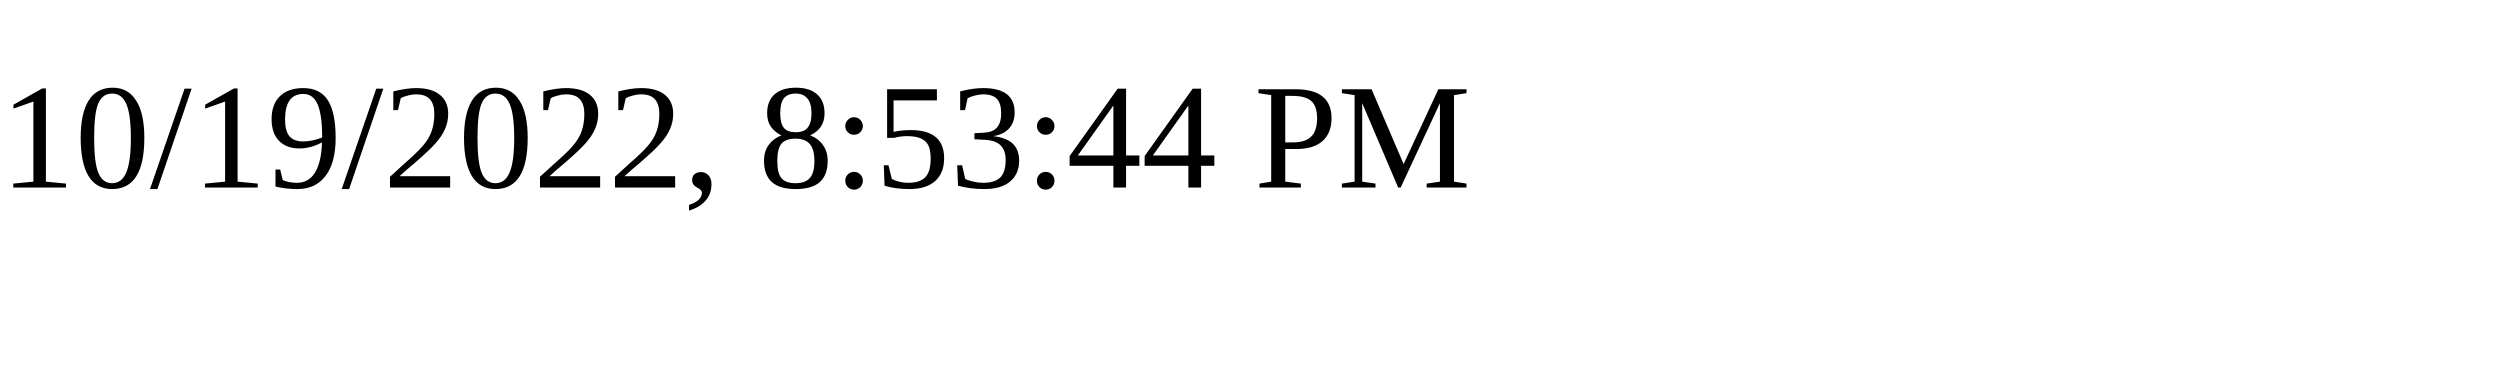
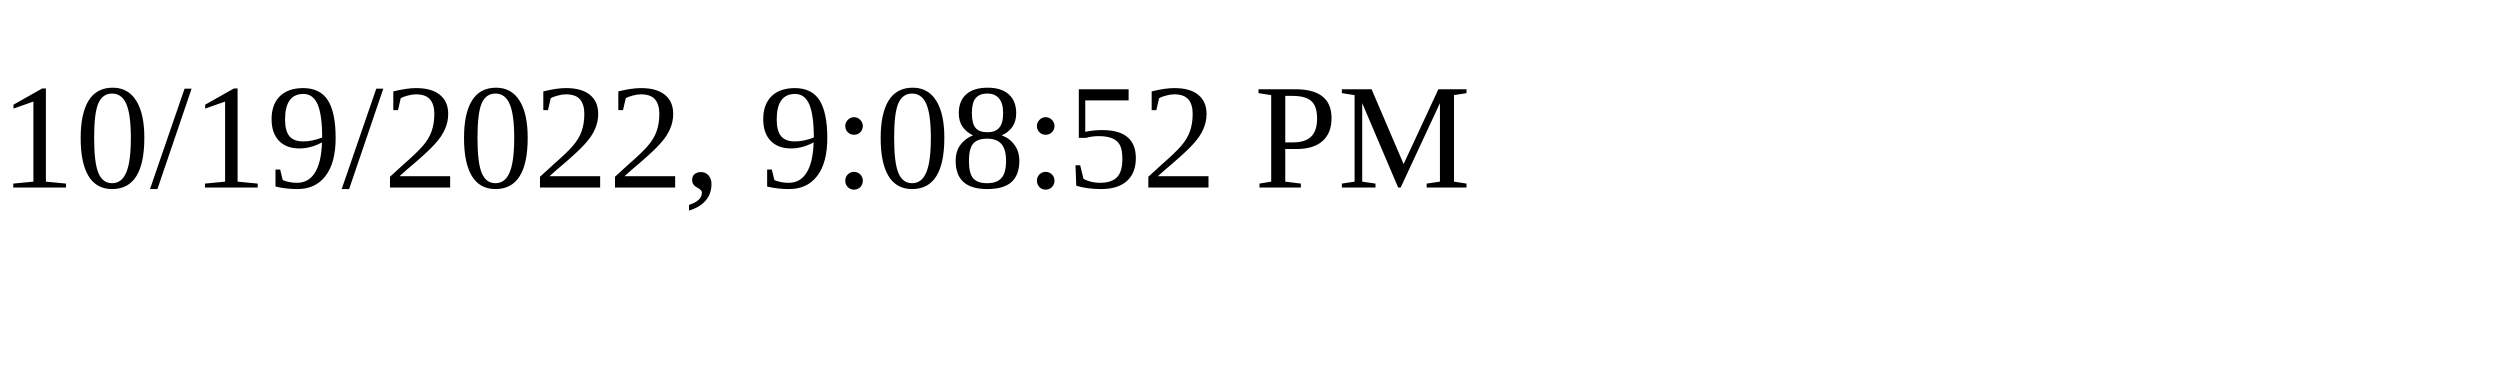
<svg xmlns="http://www.w3.org/2000/svg" height="30" width="200">
-   <text x="0" y="15">10/19/2022, 8:53:44 PM</text>
+   <text x="0" y="15">10/19/2022, 9:08:52 PM</text>
</svg>
